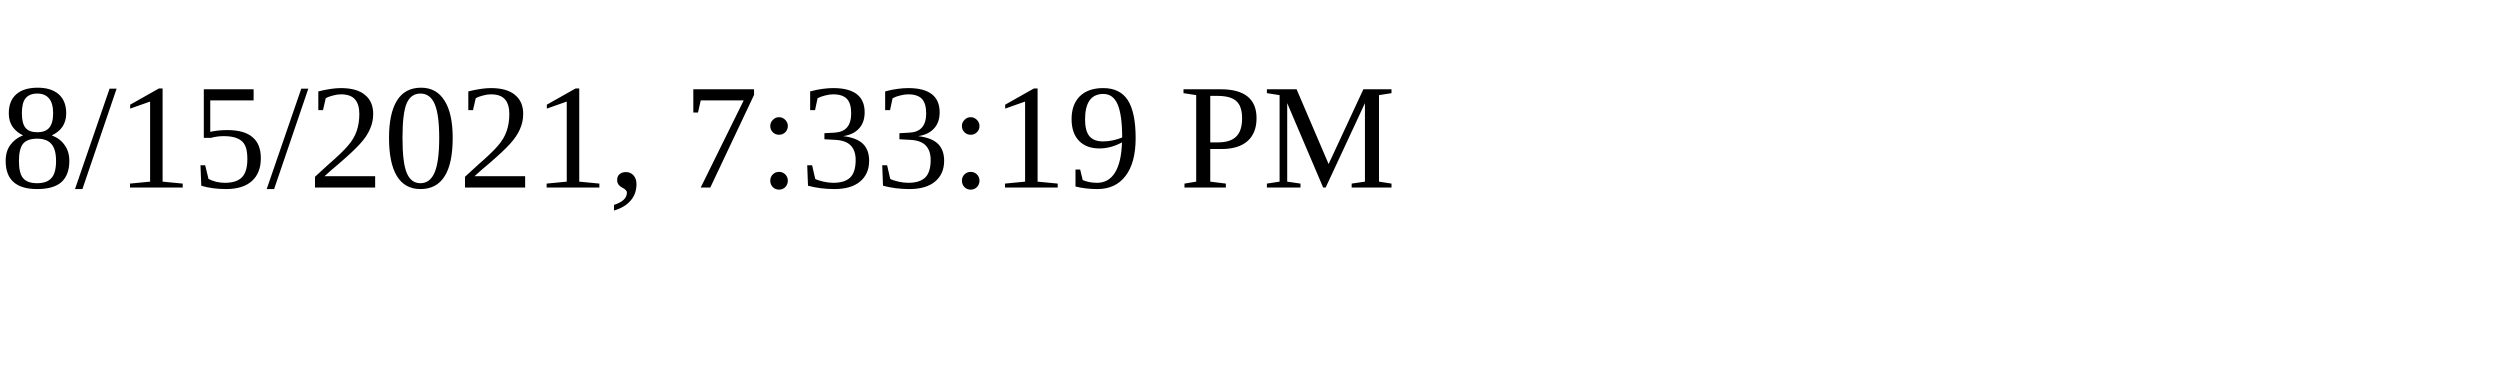
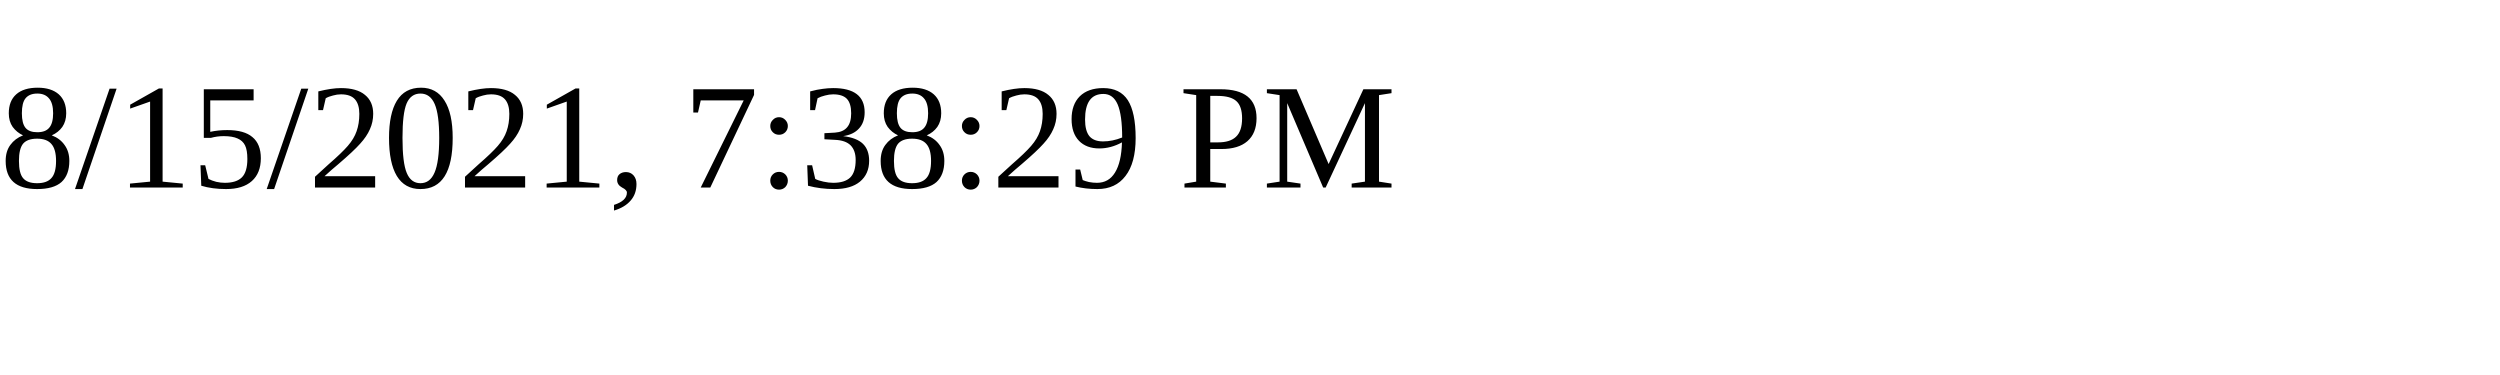
<svg xmlns="http://www.w3.org/2000/svg" height="30" width="200">
-   <text x="0" y="15">8/15/2021, 7:33:19 PM</text>
+   <text x="0" y="15">8/15/2021, 7:38:29 PM</text>
</svg>
